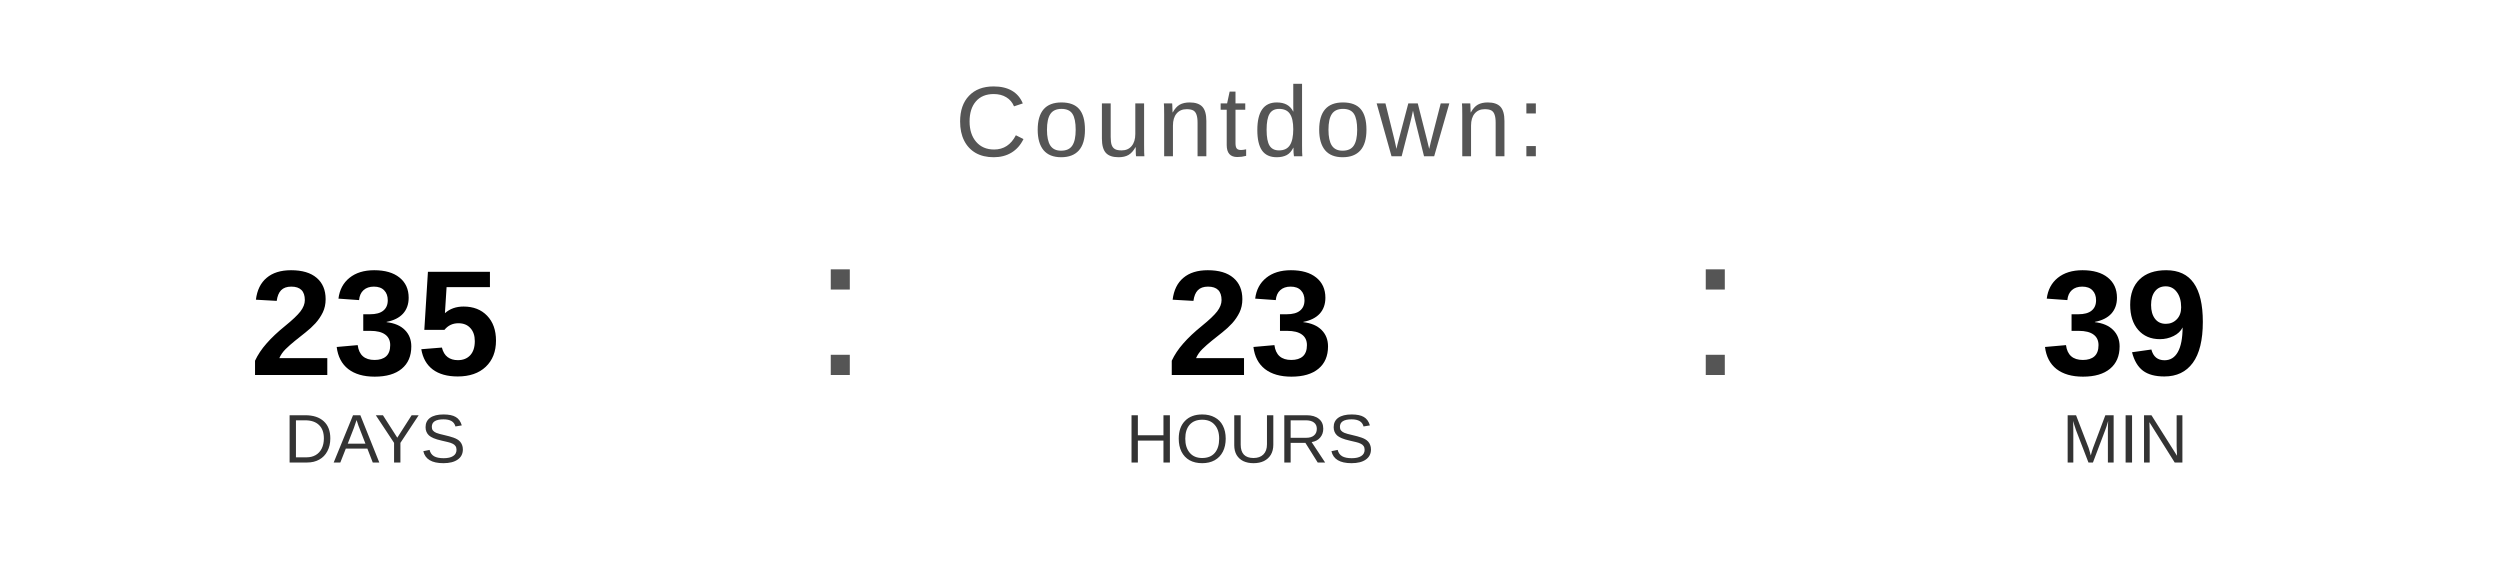
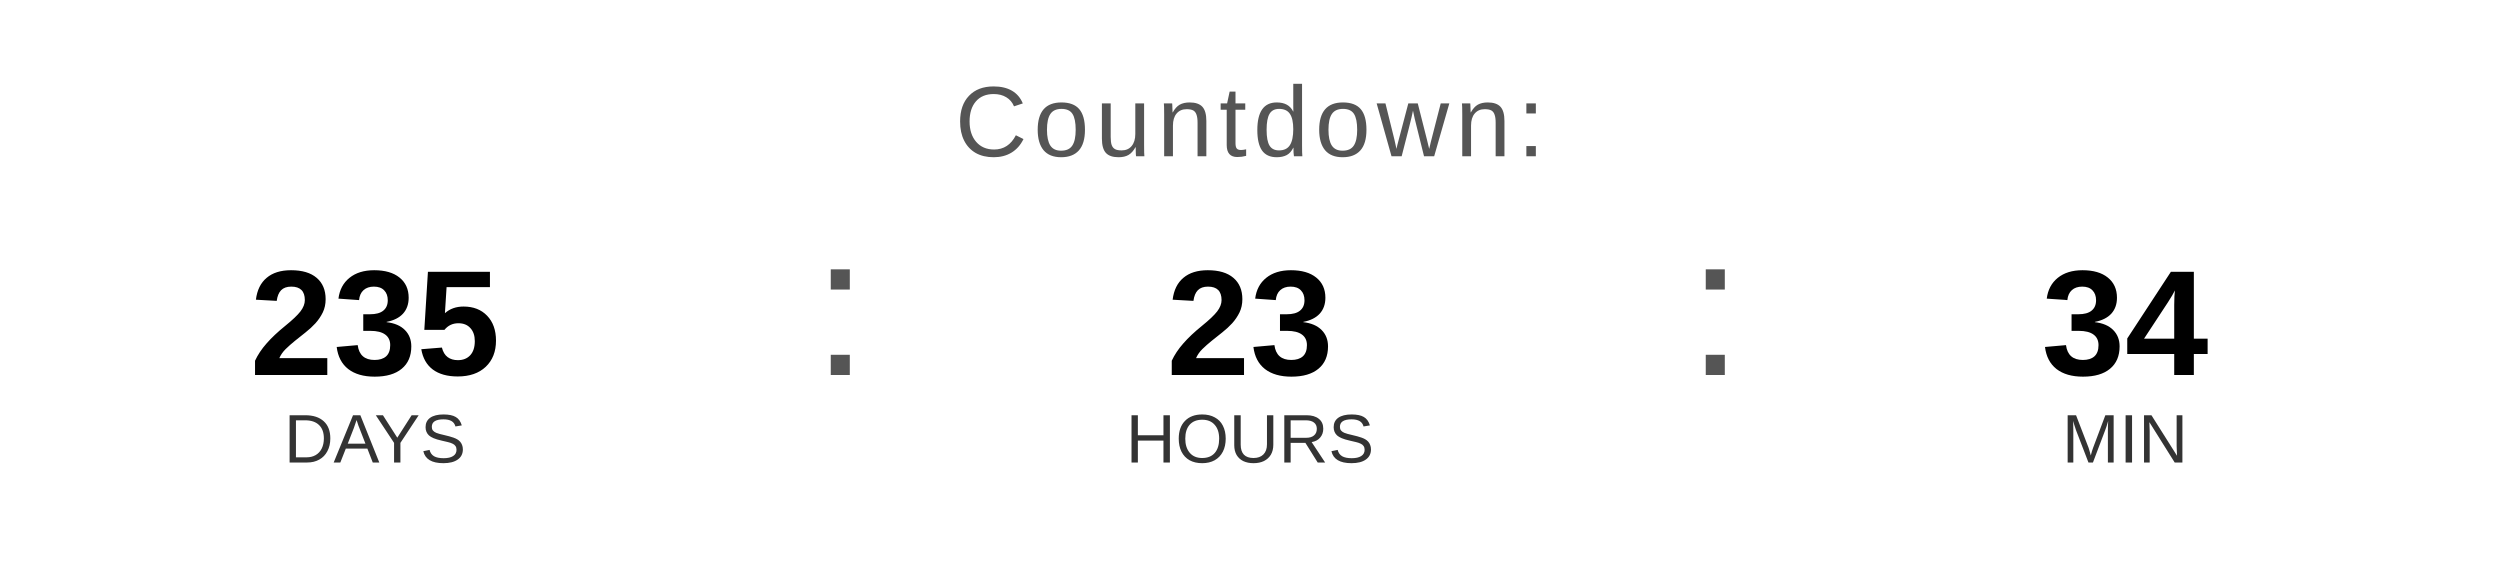
<svg xmlns="http://www.w3.org/2000/svg" width="400" height="90" viewBox="0 0 400 90">
  <text x="200" y="25" font-family="Arial, Helvetica, sans-serif" font-size="16" fill="#555555" text-anchor="middle" letter-spacing="1">
    Countdown:
  </text>
  <text x="60" y="60" font-family="Arial, Helvetica, sans-serif" font-size="24" font-weight="bold" fill="#000000" text-anchor="middle">235</text>
  <text x="60" y="74" font-family="Arial, Helvetica, sans-serif" font-size="11" fill="#333333" text-anchor="middle">DAYS</text>
  <text x="130" y="60" font-family="Arial, sans-serif" font-size="32" fill="#555555">:</text>
  <text x="200" y="60" font-family="Arial, Helvetica, sans-serif" font-size="24" font-weight="bold" fill="#000000" text-anchor="middle">23</text>
  <text x="200" y="74" font-family="Arial, Helvetica, sans-serif" font-size="11" fill="#333333" text-anchor="middle">HOURS</text>
  <text x="270" y="60" font-family="Arial, sans-serif" font-size="32" fill="#555555">:</text>
-   <text x="340" y="60" font-family="Arial, Helvetica, sans-serif" font-size="24" font-weight="bold" fill="#000000" text-anchor="middle">39</text>
+   <text x="340" y="60" font-family="Arial, Helvetica, sans-serif" font-size="24" font-weight="bold" fill="#000000" text-anchor="middle">34</text>
  <text x="340" y="74" font-family="Arial, Helvetica, sans-serif" font-size="11" fill="#333333" text-anchor="middle">MIN</text>
</svg>
